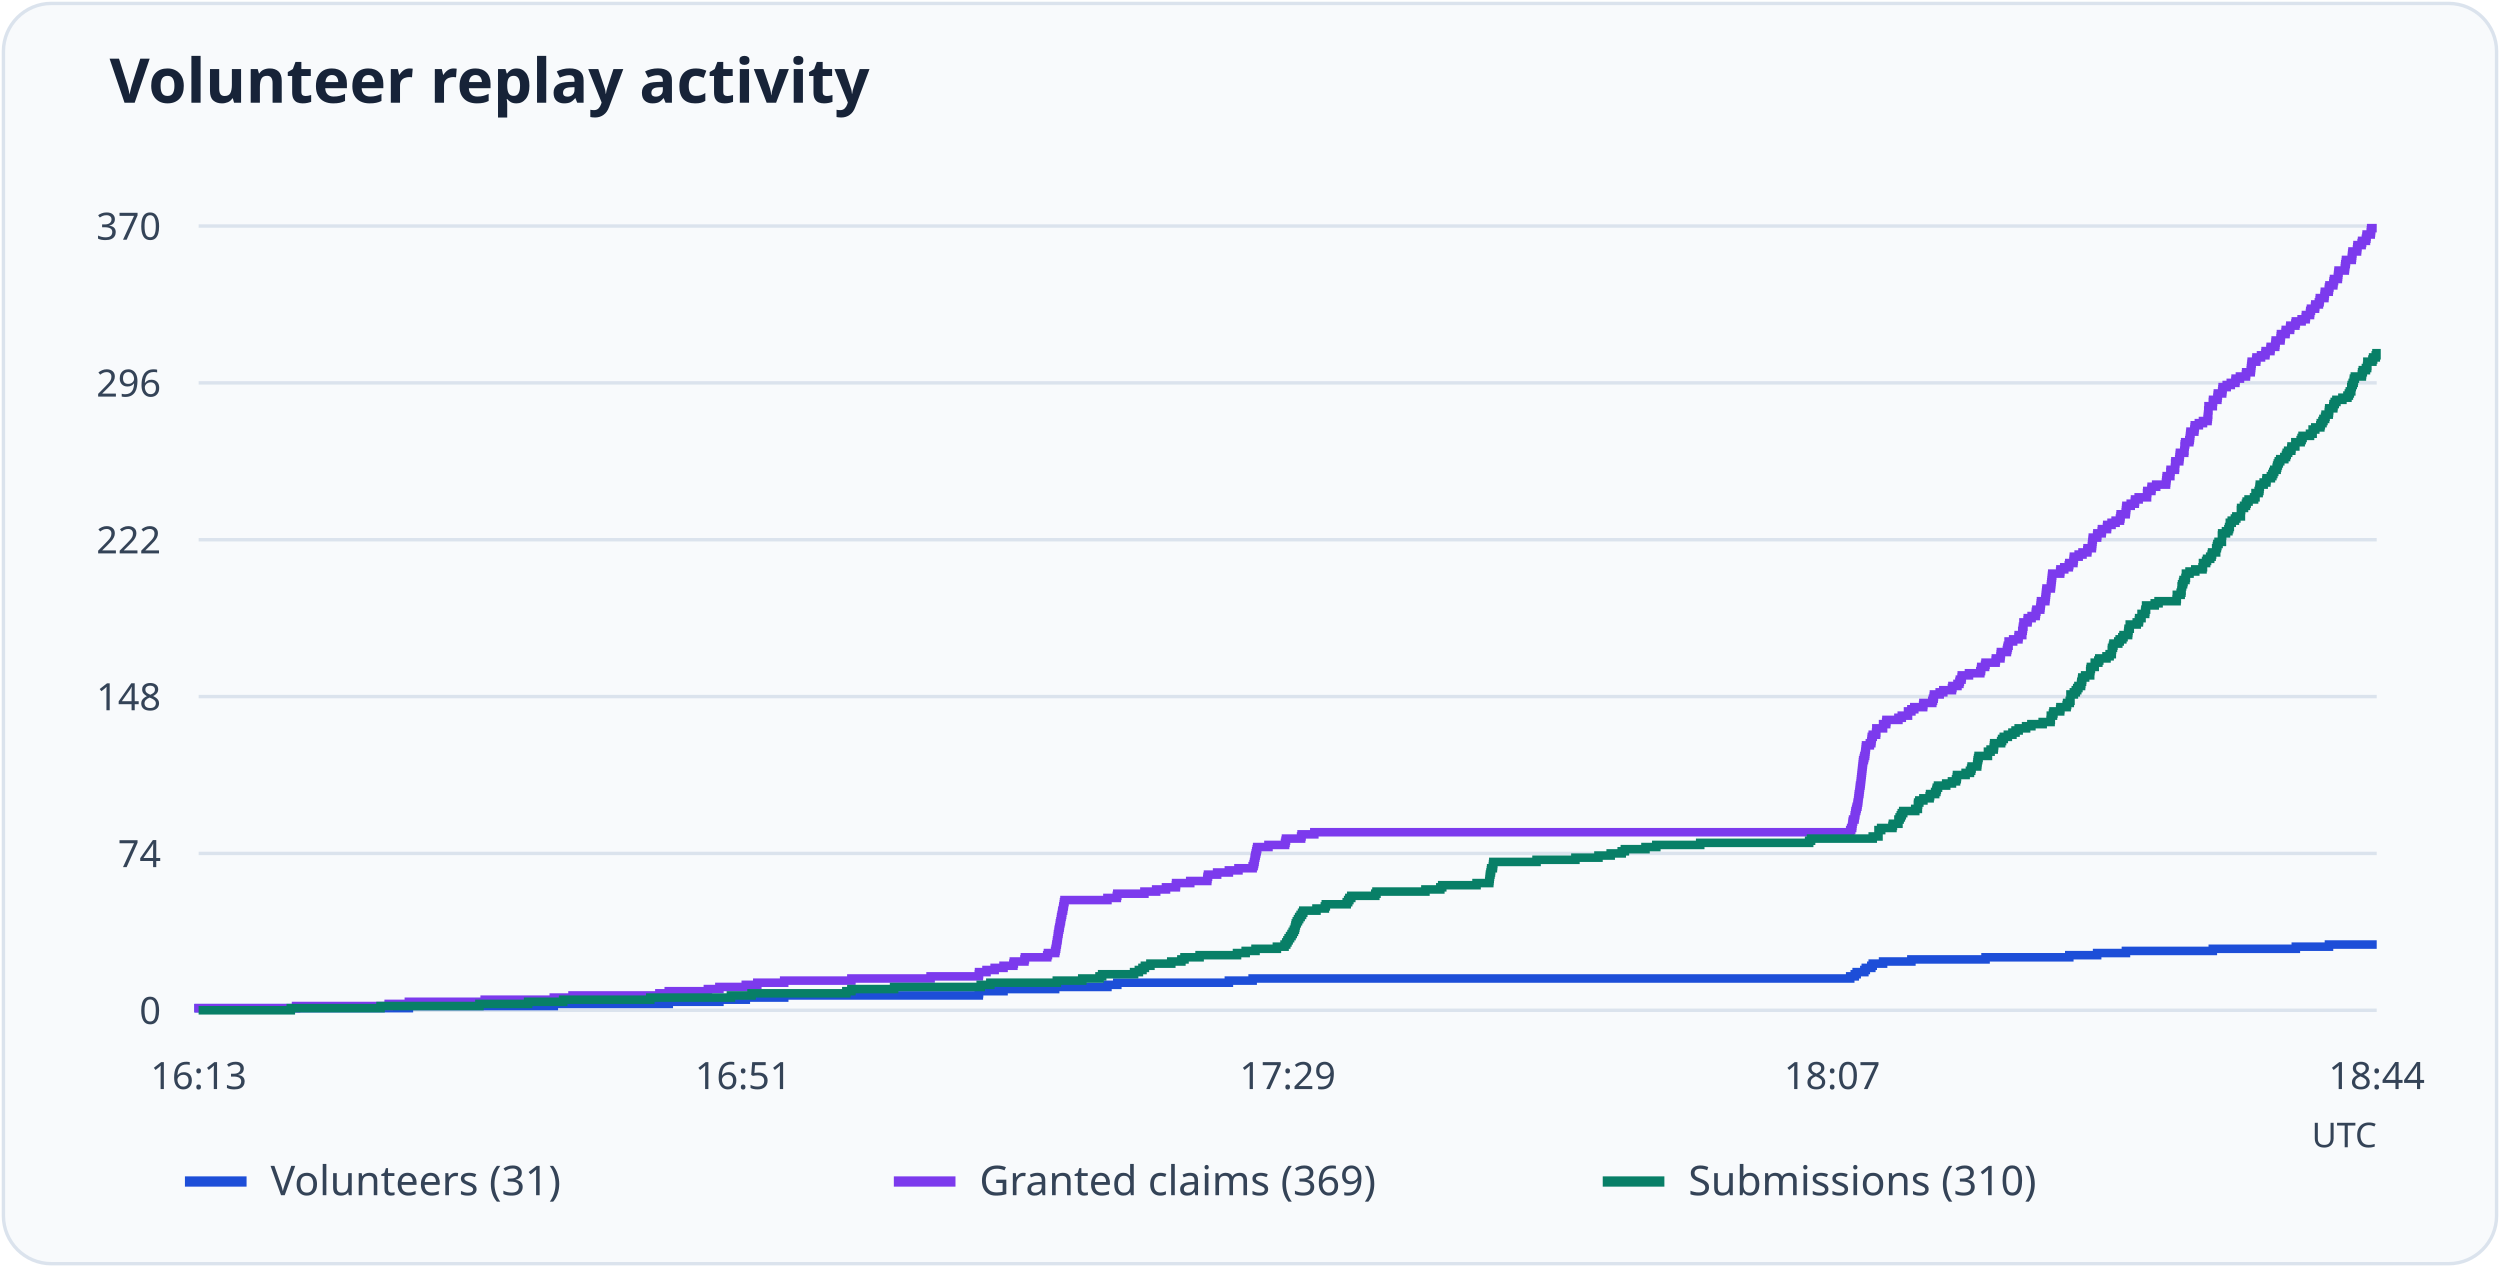
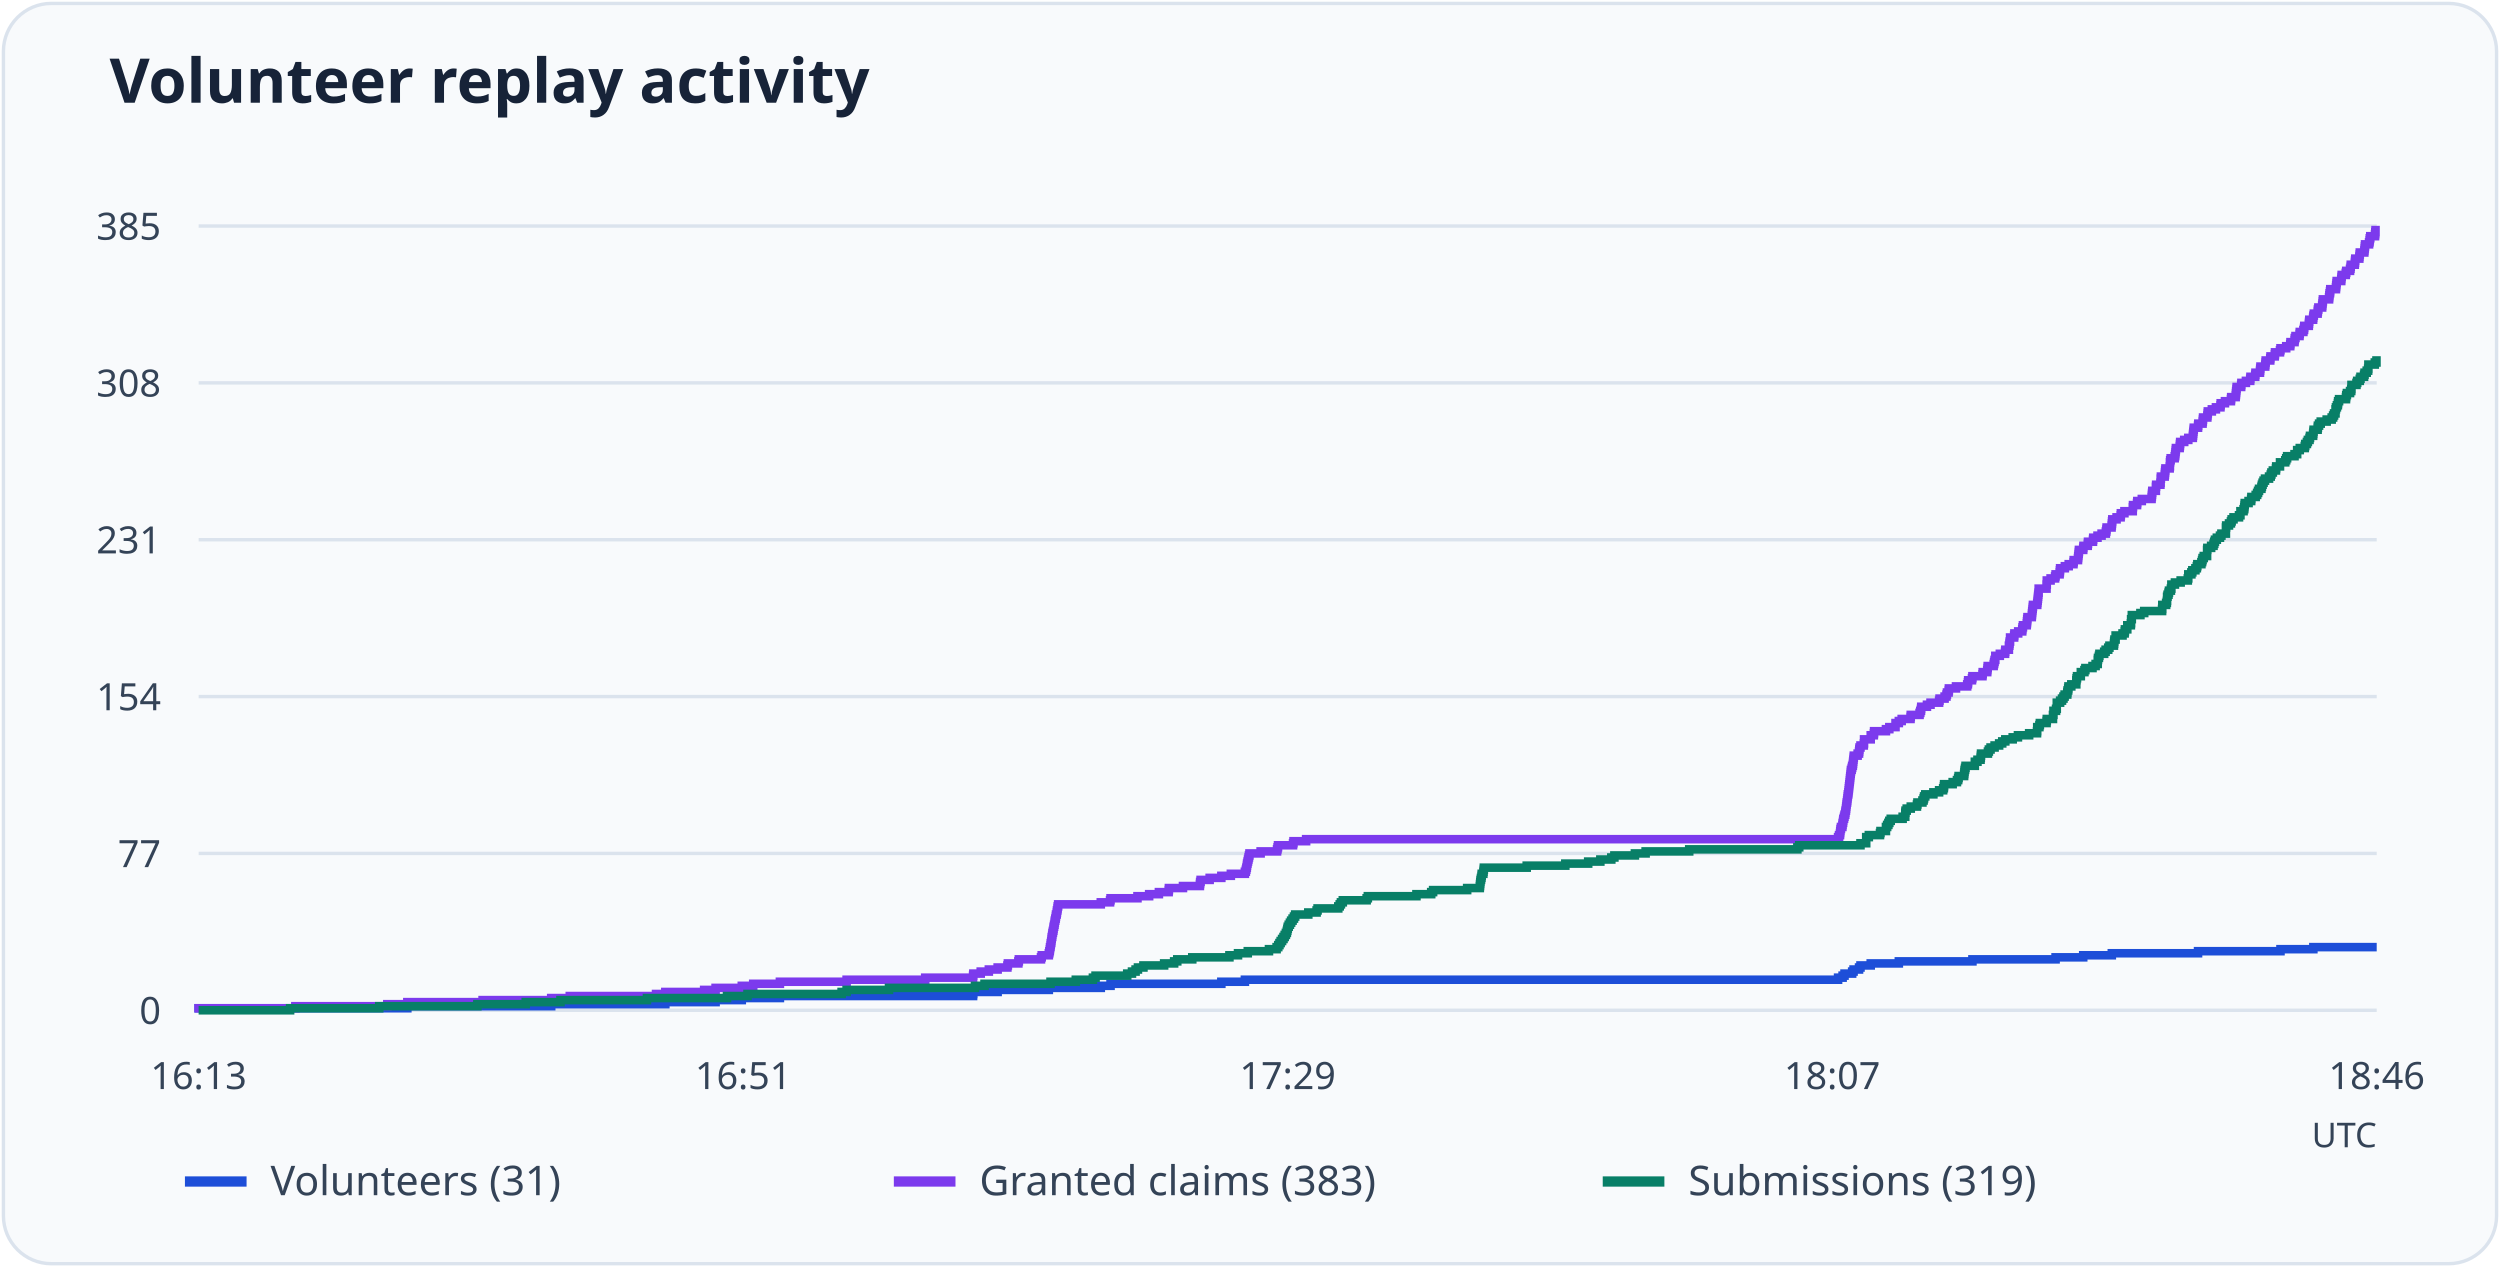
<svg xmlns="http://www.w3.org/2000/svg" viewBox="0 0 730 370" role="img" aria-labelledby="title desc">
  <rect x="1" y="1" width="728" height="368" rx="14" fill="#f8fafc" stroke="#dbe3ed" />
  <text x="32" y="30" font-family="system-ui, sans-serif" font-weight="600" font-size="18" fill="#172338">Volunteer replay activity</text>
  <path d="M58 295.0H694" stroke="#dbe3ed" />
  <text x="47" y="299.0" text-anchor="end" font-size="11" font-family="system-ui, sans-serif" fill="#344357">0</text>
  <path d="M58 249.2H694" stroke="#dbe3ed" />
-   <text x="47" y="253.2" text-anchor="end" font-size="11" font-family="system-ui, sans-serif" fill="#344357">74</text>
+   <text x="47" y="253.2" text-anchor="end" font-size="11" font-family="system-ui, sans-serif" fill="#344357">77</text>
  <path d="M58 203.4H694" stroke="#dbe3ed" />
-   <text x="47" y="207.4" text-anchor="end" font-size="11" font-family="system-ui, sans-serif" fill="#344357">148</text>
+   <text x="47" y="207.4" text-anchor="end" font-size="11" font-family="system-ui, sans-serif" fill="#344357">154</text>
  <path d="M58 157.6H694" stroke="#dbe3ed" />
-   <text x="47" y="161.6" text-anchor="end" font-size="11" font-family="system-ui, sans-serif" fill="#344357">222</text>
+   <text x="47" y="161.6" text-anchor="end" font-size="11" font-family="system-ui, sans-serif" fill="#344357">231</text>
  <path d="M58 111.8H694" stroke="#dbe3ed" />
-   <text x="47" y="115.8" text-anchor="end" font-size="11" font-family="system-ui, sans-serif" fill="#344357">296</text>
+   <text x="47" y="115.8" text-anchor="end" font-size="11" font-family="system-ui, sans-serif" fill="#344357">308</text>
  <path d="M58 66.0H694" stroke="#dbe3ed" />
-   <text x="47" y="70.0" text-anchor="end" font-size="11" font-family="system-ui, sans-serif" fill="#344357">370</text>
+   <text x="47" y="70.0" text-anchor="end" font-size="11" font-family="system-ui, sans-serif" fill="#344357">385</text>
  <text x="58.0" y="318" text-anchor="middle" font-size="11" font-family="system-ui, sans-serif" fill="#344357">16:13</text>
  <text x="217.0" y="318" text-anchor="middle" font-size="11" font-family="system-ui, sans-serif" fill="#344357">16:51</text>
  <text x="376.0" y="318" text-anchor="middle" font-size="11" font-family="system-ui, sans-serif" fill="#344357">17:29</text>
  <text x="535.0" y="318" text-anchor="middle" font-size="11" font-family="system-ui, sans-serif" fill="#344357">18:07</text>
-   <text x="694.0" y="318" text-anchor="middle" font-size="11" font-family="system-ui, sans-serif" fill="#344357">18:44</text>
-   <path d="M58 295H58.00V294.38H119.39V293.76H161.71V293.14H195.28V292.52H210.06V291.91H217.77V291.29H228.98V290.67H285.81V290.05H285.88V289.43H293.03V288.81H308.10V288.19H323.37V287.57H326.25V286.95H358.83V286.34H365.77V285.72H540.26V285.10H541.59V284.48H542.15V283.86H544.39V283.24H544.81V282.62H546.42V282.00H546.84V281.38H549.86V280.76H558.12V280.15H579.78V279.53H604.23V278.91H612.36V278.29H620.77V277.67H646.14V277.05H670.38V276.43H680.06V275.81H694" fill="none" stroke="#1d4ed8" stroke-width="2.5" />
+   <text x="694.0" y="318" text-anchor="middle" font-size="11" font-family="system-ui, sans-serif" fill="#344357">18:46</text>
+   <path d="M58 295H58.00V294.41H118.94V293.81H160.95V293.22H194.27V292.62H208.95V292.03H216.60V291.43H227.73V290.84H284.14V290.24H284.21V289.65H291.31V289.05H306.26V288.46H321.43V287.86H324.28V287.27H356.63V286.67H363.51V286.08H536.72V285.48H538.04V284.89H538.60V284.29H540.83V283.70H541.24V283.10H542.84V282.51H543.26V281.91H546.25V281.32H554.46V280.72H575.95V280.13H600.23V279.54H608.30V278.94H616.65V278.35H641.83V277.75H665.90V277.16H675.50V276.56H694" fill="none" stroke="#1d4ed8" stroke-width="2.5" />
  <path d="M54 345h18" stroke="#1d4ed8" stroke-width="3" />
  <text x="79" y="349" font-size="12" font-family="system-ui, sans-serif" fill="#344357">Volunteers (31)</text>
-   <path d="M58 295H58.00V294.38H86.45V293.76H113.50V293.14H119.39V292.52H141.53V291.91H161.71V291.29H167.18V290.67H192.54V290.05H195.28V289.43H206.70V288.81H210.06V288.19H217.77V287.57H221.13V286.95H228.98V286.34H248.60V285.72H271.73V285.10H285.81V284.48H285.88V283.86H288.06V283.24H290.44V282.62H293.03V282.00H295.90V281.38H296.04V280.76H299.13V280.15H299.27V279.53H305.78V278.91H306.00V278.29H308.10V277.67H308.24V277.05H308.38V276.43H308.45V275.81H308.59V275.19H308.66V274.58H308.80V273.96H308.87V273.34H308.94V272.72H309.08V272.10H309.15V271.48H309.29V270.86H309.43V270.24H309.50V269.62H309.64V269.01H309.78V268.39H309.85V267.77H309.99V267.15H310.13V266.53H310.20V265.91H310.41V265.29H310.48V264.67H310.62V264.05H310.69V263.44H310.83V262.82H323.37V262.20H326.11V261.58H326.25V260.96H334.17V260.34H337.60V259.72H340.47V259.10H343.35V258.48H343.42V257.86H347.55V257.25H352.52V256.63H352.59V256.01H352.74V255.39H355.40V254.77H358.83V254.15H361.63V253.53H365.77V252.91H366.05V252.29H366.19V251.68H366.33V251.06H366.40V250.44H366.54V249.82H366.68V249.20H366.82V248.58H366.96V247.96H367.10V247.34H370.39V246.72H375.23V246.11H375.37V245.49H375.51V244.87H379.92V244.25H380.06V243.63H383.78V243.01H540.26V242.39H540.54V241.77H540.82V241.15H540.89V240.54H540.96V239.92H541.10V239.30H541.52V238.68H541.59V238.06H541.73V237.44H541.80V236.82H542.01V236.20H542.15V235.58H542.36V234.96H542.43V234.35H542.57V233.73H542.64V233.11H542.71V232.49H542.78V231.87H542.92V231.25H542.99V230.63H543.06V230.01H543.13V229.39H543.27V228.78H543.34V228.16H543.41V227.54H543.48V226.92H543.55V226.30H543.62V225.68H543.69V225.06H543.76V224.44H543.83V223.82H543.90V223.21H543.97V222.59H544.04V221.97H544.25V221.35H544.39V220.73H544.60V220.11H544.67V219.49H544.74V218.87H544.81V218.25H544.88V217.64H546.00V217.02H546.42V216.40H546.49V215.78H546.56V215.16H546.84V214.54H547.82V213.92H547.89V213.30H547.89V212.68H549.86V212.06H549.86V211.45H550.77V210.83H550.84V210.21H554.34V209.59H555.32V208.97H557.14V208.35H557.14V207.73H558.12V207.11H558.97V206.49H561.56V205.88H561.63V205.26H564.22V204.64H564.43V204.02H564.64V203.40H564.71V202.78H566.39V202.16H567.44V201.54H569.97V200.92H570.11V200.31H571.58V199.69H572.14V199.07H572.28V198.45H572.77V197.83H572.84V197.21H574.94V196.59H578.24V195.97H578.45V195.35H578.52V194.74H579.64V194.12H579.78V193.50H582.72V192.88H582.79V192.26H584.12V191.64H584.19V191.02H584.26V190.40H586.01V189.78H586.15V189.16H586.29V188.55H586.51V187.93H586.51V187.31H587.84V186.69H589.38V186.07H589.45V185.45H590.50V184.83H590.50V184.21H590.64V183.59H590.71V182.98H590.85V182.36H590.85V181.74H592.04V181.12H592.11V180.50H593.23V179.88H594.42V179.26H594.49V178.64H594.63V178.02H595.75V177.41H595.83V176.79H595.90V176.17H595.97V175.55H597.23V174.93H597.30V174.31H597.37V173.69H597.44V173.07H597.51V172.45H597.58V171.84H598.84V171.22H598.91V170.60H598.98V169.98H599.05V169.36H599.12V168.74H599.19V168.12H599.26V167.50H601.57V166.88H601.64V166.26H602.76V165.65H604.09V165.03H604.23V164.41H605.43V163.79H605.50V163.17H605.57V162.55H606.97V161.93H608.09V161.31H609.49V160.69H609.56V160.08H610.82V159.46H610.89V158.84H610.96V158.22H611.03V157.60H611.10V156.98H612.36V156.36H612.43V155.74H613.69V155.12H613.76V154.51H615.24V153.89H615.31V153.27H616.57V152.65H617.76V152.03H619.02V151.41H619.16V150.79H619.23V150.17H620.70V149.55H620.77V148.94H620.84V148.32H620.91V147.70H622.17V147.08H623.36V146.46H623.43V145.84H624.49V145.22H626.94V144.60H626.94V143.98H627.01V143.36H628.20V142.75H628.27V142.13H629.60V141.51H632.47V140.89H632.54V140.27H632.61V139.65H632.68V139.03H633.74V138.41H633.74V137.79H633.81V137.18H635.07V136.56H635.14V135.94H635.14V135.32H635.21V134.70H636.33V134.08H636.40V133.46H636.47V132.84H636.54V132.22H637.80V131.61H637.87V130.99H637.87V130.37H637.94V129.75H638.08V129.13H639.27V128.51H639.41V127.89H639.48V127.27H639.55V126.65H639.62V126.04H640.74V125.42H640.81V124.80H640.88V124.18H642.07V123.56H643.27V122.94H644.60V122.32H644.67V121.70H644.74V121.08H644.81V120.46H644.81V119.85H644.88V119.23H644.88V118.61H646.14V117.99H646.14V117.37H646.21V116.75H647.47V116.13H647.54V115.51H647.61V114.89H648.87V114.28H648.94V113.66H649.01V113.04H650.20V112.42H651.39V111.80H652.73V111.18H652.80V110.56H654.06V109.94H655.81V109.32H655.88V108.71H657.21V108.09H657.28V107.47H657.35V106.85H657.42V106.23H657.49V105.61H658.82V104.99H658.89V104.37H660.22V103.75H661.49V103.14H661.56V102.52H662.96V101.90H663.03V101.28H664.36V100.66H664.43V100.04H664.50V99.42H665.90V98.80H665.97V98.18H666.04V97.56H667.37V96.95H667.44V96.33H668.70V95.71H668.77V95.09H670.24V94.47H670.38V93.85H672.07V93.23H673.26V92.61H673.33V91.99H674.52V91.38H674.59V90.76H674.80V90.14H675.99V89.52H676.06V88.90H677.11V88.28H677.32V87.66H677.39V87.04H678.72V86.42H678.79V85.81H678.86V85.19H679.99V84.57H680.06V83.95H680.20V83.33H681.32V82.71H681.39V82.09H681.53V81.47H682.65V80.85H682.72V80.24H682.79V79.62H682.86V79.00H684.68V78.38H684.75V77.76H684.82V77.14H684.96V76.52H685.03V75.90H686.71V75.28H686.78V74.66H686.85V74.05H686.92V73.43H688.25V72.81H688.32V72.19H688.39V71.57H689.59V70.95H689.73V70.33H690.85V69.71H690.99V69.09H691.06V68.48H692.25V67.86H692.32V67.24H692.39V66.62H694" fill="none" stroke="#7c3aed" stroke-width="2.5" />
+   <path d="M58 295H58.00V294.41H86.24V293.81H113.09V293.22H118.94V292.62H140.92V292.03H160.95V291.43H166.38V290.84H191.56V290.24H194.27V289.65H205.61V289.05H208.95V288.46H216.60V287.86H219.94V287.27H227.73V286.67H247.21V286.08H270.16V285.48H284.14V284.89H284.21V284.29H286.37V283.70H288.74V283.10H291.31V282.51H294.16V281.91H294.30V281.32H297.36V280.72H297.50V280.13H303.97V279.54H304.18V278.94H306.26V278.35H306.40V277.75H306.54V277.16H306.61V276.56H306.75V275.97H306.82V275.37H306.96V274.78H307.03V274.18H307.10V273.59H307.24V272.99H307.31V272.40H307.45V271.80H307.59V271.21H307.66V270.61H307.80V270.02H307.93V269.42H308.00V268.83H308.14V268.23H308.28V267.64H308.35V267.04H308.56V266.45H308.63V265.85H308.77V265.26H308.84V264.66H308.98V264.07H321.43V263.48H324.14V262.88H324.28V262.29H332.14V261.69H335.55V261.10H338.40V260.50H341.25V259.91H341.32V259.31H345.43V258.72H350.37V258.12H350.44V257.53H350.58V256.93H353.22V256.34H356.63V255.74H359.41V255.15H363.51V254.55H363.79V253.96H363.93V253.36H364.07V252.77H364.14V252.17H364.28V251.58H364.42V250.98H364.56V250.39H364.70V249.79H364.84V249.20H368.10V248.61H372.90V248.01H373.04V247.42H373.18V246.82H377.57V246.23H377.70V245.63H381.39V245.04H536.72V244.44H537.00V243.85H537.28V243.25H537.35V242.66H537.42V242.06H537.56V241.47H537.97V240.87H538.04V240.28H538.18V239.68H538.25V239.09H538.46V238.49H538.60V237.90H538.81V237.30H538.88V236.71H539.02V236.11H539.09V235.52H539.16V234.92H539.23V234.33H539.36V233.74H539.43V233.14H539.50V232.55H539.57V231.95H539.71V231.36H539.78V230.76H539.85V230.17H539.92V229.57H539.99V228.98H540.06V228.38H540.13V227.79H540.20V227.19H540.27V226.60H540.34V226.00H540.41V225.41H540.48V224.81H540.69V224.22H540.83V223.62H541.03V223.03H541.10V222.43H541.17V221.84H541.24V221.24H541.31V220.65H542.43V220.05H542.84V219.46H542.91V218.86H542.98V218.27H543.26V217.68H544.23V217.08H544.30V216.49H544.30V215.89H546.25V215.30H546.25V214.70H547.16V214.11H547.23V213.51H550.70V212.92H551.68V212.32H553.49V211.73H553.49V211.13H554.46V210.54H555.29V209.94H557.87V209.35H557.94V208.75H560.51V208.16H560.72V207.56H560.93V206.97H561.00V206.37H562.67V205.78H563.71V205.18H566.22V204.59H566.35V203.99H567.82V203.40H568.37V202.81H568.51V202.21H569.00V201.62H569.07V201.02H571.15V200.43H574.42V199.83H574.63V199.24H574.70V198.64H575.82V198.05H575.95V197.45H578.88V196.86H578.95V196.26H580.27V195.67H580.34V195.07H580.41V194.48H582.15V193.88H582.28V193.29H582.42V192.69H582.63V192.10H582.63V191.50H583.95V190.91H585.48V190.31H585.55V189.72H586.60V189.12H586.60V188.53H586.74V187.94H586.81V187.34H586.94V186.75H586.94V186.15H588.13V185.56H588.20V184.96H589.31V184.37H590.49V183.77H590.56V183.18H590.70V182.58H591.81V181.99H591.88V181.39H591.95V180.80H592.02V180.20H593.28V179.61H593.34V179.01H593.41V178.42H593.48V177.82H593.55V177.23H593.62V176.63H594.87V176.04H594.94V175.44H595.01V174.85H595.08V174.25H595.15V173.66H595.22V173.06H595.29V172.47H595.29V171.88H597.59V171.28H597.59V170.69H597.66V170.09H597.66V169.50H598.77V168.90H600.09V168.31H600.23V167.71H601.41V167.12H601.48V166.52H601.55V165.93H602.94V165.33H604.06V164.74H605.45V164.14H605.52V163.55H606.77V162.95H606.84V162.36H606.91V161.76H606.98V161.17H607.05V160.57H608.30V159.98H608.37V159.38H609.62V158.79H609.69V158.19H611.15V157.60H611.22V157.01H612.47V156.41H613.66V155.82H614.91V155.22H615.05V154.63H615.12V154.03H616.58V153.44H616.65V152.84H616.72V152.25H616.79V151.65H618.04V151.06H619.22V150.46H619.29V149.87H620.33V149.27H622.77V148.68H622.77V148.08H622.84V147.49H624.02V146.89H624.09V146.30H625.41V145.70H628.26V145.11H628.33V144.51H628.40V143.92H628.47V143.32H629.52V142.73H629.52V142.14H629.59V141.54H630.84V140.95H630.91V140.35H630.91V139.76H630.98V139.16H632.09V138.57H632.16V137.97H632.23V137.38H632.30V136.78H633.55V136.19H633.62V135.59H633.62V135.00H633.69V134.40H633.83V133.81H635.01V133.21H635.15V132.62H635.22V132.02H635.29V131.43H635.36V130.83H636.47V130.24H636.54V129.64H636.61V129.05H637.79V128.45H638.98V127.86H640.30V127.26H640.37V126.67H640.44V126.08H640.51V125.48H640.58V124.89H641.83V124.29H641.90V123.70H643.15V123.10H643.22V122.51H643.29V121.91H644.54V121.32H644.61V120.72H644.68V120.13H645.86V119.53H647.05V118.94H648.37V118.34H648.44V117.75H649.69V117.15H651.43V116.56H651.50V115.96H652.82V115.37H652.89V114.77H652.96V114.18H653.03V113.58H653.10V112.99H654.42V112.39H654.49V111.80H655.81V111.21H657.06V110.61H657.13V110.02H658.52V109.42H658.59V108.83H659.91V108.23H659.98V107.64H660.05V107.04H661.45V106.45H661.51V105.85H661.58V105.26H662.91V104.66H662.98V104.07H664.23V103.47H664.30V102.88H665.76V102.28H665.90V101.69H667.57V101.09H668.75V100.50H668.82V99.90H670.00V99.31H670.07V98.71H670.28V98.12H671.46V97.52H671.53V96.93H672.58V96.34H672.78V95.74H672.85V95.15H674.17V94.55H674.24V93.96H674.31V93.36H675.43V92.77H675.50V92.17H675.64V91.58H676.75V90.98H676.82V90.39H676.96V89.79H678.07V89.20H678.14V88.60H678.21V88.01H678.28V87.41H680.09V86.82H680.16V86.22H680.23V85.63H680.37V85.03H680.44V84.44H682.10V83.84H682.17V83.25H682.24V82.65H682.31V82.06H683.64V81.46H683.70V80.87H683.77V80.28H684.96V79.68H685.10V79.09H686.21V78.49H686.35V77.90H686.42V77.30H687.60V76.71H687.67V76.11H687.74V75.52H688.92V74.92H688.99V74.33H689.06V73.73H690.38V73.14H690.45V72.54H690.52V71.95H690.59V71.35H691.77V70.76H691.91V70.16H691.98V69.57H692.12V68.97H693.51V68.38H693.58V67.78H693.65V67.19H694" fill="none" stroke="#7c3aed" stroke-width="2.5" />
  <path d="M261 345h18" stroke="#7c3aed" stroke-width="3" />
-   <text x="286" y="349" font-size="12" font-family="system-ui, sans-serif" fill="#344357">Granted claims (369)</text>
-   <path d="M58 295H84.91V294.38H111.12V293.76H139.99V293.14H154.21V292.52H164.44V291.91H189.88V291.29H213.43V290.67H219.45V290.05H247.13V289.43H248.60V288.81H261.08V288.19H286.37V287.57H289.18V286.95H308.59V286.34H316.02V285.72H321.06V285.10H321.83V284.48H331.15V283.86H332.55V283.24H333.60V282.62H334.31V282.00H335.92V281.38H342.01V280.76H344.96V280.15H345.87V279.53H350.28V278.91H361.21V278.29H363.74V277.67H366.61V277.05H372.85V276.43H375.09V275.81H375.58V275.19H375.93V274.58H376.28V273.96H376.70V273.34H377.12V272.72H377.47V272.10H377.82V271.48H378.10V270.86H378.24V270.24H378.38V269.62H378.66V269.01H379.01V268.39H379.36V267.77H379.78V267.15H380.20V266.53H380.55V265.91H384.41V265.29H386.86V264.67H387.14V264.05H393.24V263.44H393.66V262.82H394.01V262.20H394.57V261.58H401.58V260.96H401.93V260.34H416.22V259.72H420.57V259.10H421.13V258.48H431.15V257.86H434.86V257.25H434.93V256.63H435.00V256.01H435.07V255.39H435.21V254.77H435.35V254.15H435.42V253.53H435.91V252.91H435.98V252.29H436.05V251.68H448.67V251.06H460.02V250.44H466.75V249.82H470.32V249.20H473.54V248.58H474.46V247.96H480.48V247.34H483.64V246.72H496.46V246.11H528.27V245.49H528.83V244.87H546.84V244.25H548.52V243.63H548.52V243.01H548.52V242.39H549.30V241.77H552.59V241.15H552.73V240.54H554.34V239.92H554.34V239.30H554.69V238.68H555.04V238.06H555.32V237.44H555.74V236.82H559.25V236.20H560.02V235.58H560.02V234.96H560.09V234.35H560.44V233.73H561.63V233.11H563.45V232.49H563.59V231.87H565.06V231.25H565.41V230.63H565.55V230.01H565.90V229.39H568.29V228.78H569.97V228.16H571.16V227.54H571.37V226.92H571.44V226.30H573.96V225.68H575.22V225.06H575.57V224.44H575.71V223.82H577.33V223.21H577.40V222.59H577.47V221.97H577.61V221.35H577.75V220.73H580.48V220.11H580.48V219.49H581.25V218.87H582.16V218.25H582.23V217.64H582.30V217.02H584.33V216.40H584.61V215.78H585.10V215.16H586.29V214.54H587.63V213.92H588.54V213.30H589.45V212.68H591.62V212.06H593.16V211.45H596.46V210.83H598.77V210.21H598.84V209.59H598.84V208.97H599.47V208.35H599.61V207.73H601.57V207.11H601.64V206.49H603.46V205.88H603.60V205.26H604.37V204.64H604.58V204.02H604.58V203.40H604.58V202.78H605.57V202.16H606.13V201.54H606.55V200.92H606.90V200.31H607.67V199.69H607.74V199.07H607.95V198.45H608.02V197.83H608.86V197.21H610.33V196.59H610.33V195.97H610.40V195.35H610.54V194.74H611.66V194.12H611.66V193.50H612.71V192.88H612.99V192.26H615.10V191.64H616.01V191.02H616.64V190.40H616.64V189.78H616.71V189.16H616.99V188.55H617.13V187.93H618.53V187.31H618.95V186.69H619.72V186.07H620.07V185.45H621.40V184.83H621.47V184.21H621.54V183.59H621.89V182.98H621.89V182.36H623.93V181.74H624.56V181.12H624.63V180.50H625.33V179.88H625.33V179.26H626.38V178.64H626.45V178.02H626.66V177.41H626.66V176.79H629.18V176.17H630.30V175.55H635.56V174.93H635.63V174.31H635.63V173.69H636.75V173.07H636.96V172.45H637.03V171.84H637.03V171.22H637.17V170.60H637.45V169.98H637.59V169.36H638.15V168.74H638.29V168.12H638.29V167.50H639.34V166.88H641.02V166.26H643.13V165.65H643.27V165.03H643.27V164.41H644.18V163.79H644.46V163.17H645.37V162.55H645.79V161.93H645.93V161.31H647.12V160.69H647.12V160.08H647.33V159.46H647.47V158.84H647.82V158.22H648.80V157.60H648.80V156.98H648.80V156.36H648.87V155.74H649.99V155.12H650.69V154.51H650.90V153.89H651.11V153.27H651.11V152.65H651.67V152.03H652.59V151.41H653.01V150.79H654.34V150.17H654.34V149.55H654.34V148.94H654.41V148.32H655.25V147.70H655.81V147.08H656.02V146.46H656.58V145.84H658.19V145.22H658.61V144.60H658.61V143.98H659.52V143.36H659.73V142.75H659.80V142.13H659.87V141.51H660.99V140.89H661.77V140.27H661.84V139.65H663.10V139.03H663.52V138.41H663.80V137.79H664.08V137.18H664.78V136.56H664.92V135.94H665.13V135.32H665.41V134.70H665.83V134.08H667.02V133.46H667.51V132.84H667.72V132.22H668.14V131.61H669.05V130.99H669.12V130.37H670.24V129.75H670.24V129.13H671.79V128.51H672.07V127.89H672.35V127.27H674.52V126.65H675.29V126.04H675.29V125.42H676.06V124.80H677.53V124.18H677.67V123.56H678.16V122.94H678.44V122.32H678.93V121.70H679.07V121.08H679.99V120.46H680.06V119.85H680.13V119.23H681.32V118.61H681.39V117.99H681.74V117.37H682.23V116.75H683.98V116.13H685.45V115.51H685.87V114.89H686.15V114.28H686.57V113.66H686.57V113.04H686.71V112.42H686.99V111.80H687.27V111.18H687.34V110.56H687.62V109.94H689.66V109.32H689.73V108.71H689.94V108.09H690.85V107.47H691.20V106.85H691.27V106.23H691.27V105.61H692.74V104.99H692.95V104.37H693.72V103.75H693.93V103.14H694" fill="none" stroke="#087f67" stroke-width="2.5" />
+   <text x="286" y="349" font-size="12" font-family="system-ui, sans-serif" fill="#344357">Granted claims (383)</text>
+   <path d="M58 295H84.71V294.41H110.73V293.81H139.39V293.22H153.51V292.62H163.66V292.03H188.91V291.43H212.29V290.84H218.27V290.24H245.75V289.65H247.21V289.05H259.59V288.46H284.70V287.86H287.48V287.27H306.75V286.67H314.13V286.08H319.13V285.48H319.90V284.89H329.15V284.29H330.54V283.70H331.59V283.10H332.28V282.51H333.88V281.91H339.93V281.32H342.85V280.72H343.76V280.13H348.14V279.54H358.99V278.94H361.50V278.35H364.35V277.75H370.54V277.16H372.77V276.56H373.25V275.97H373.60V275.37H373.95V274.78H374.37V274.18H374.78V273.59H375.13V272.99H375.48V272.40H375.76V271.80H375.90V271.21H376.03V270.61H376.31V270.02H376.66V269.42H377.01V268.83H377.43V268.23H377.84V267.64H378.19V267.04H382.02V266.45H384.45V265.85H384.73V265.26H390.78V264.66H391.20V264.07H391.55V263.48H392.10V262.88H399.06V262.29H399.41V261.69H413.60V261.10H417.91V260.50H418.47V259.91H428.41V259.31H432.10V258.72H432.17V258.12H432.24V257.53H432.31V256.93H432.45V256.34H432.59V255.74H432.66V255.15H433.14V254.55H433.21V253.96H433.28V253.36H445.80V252.77H457.07V252.17H463.75V251.58H467.30V250.98H470.50V250.39H471.40V249.79H477.39V249.20H480.52V248.61H493.25V248.01H524.83V247.42H525.38V246.82H543.26V246.23H544.93V245.63H544.93V245.04H544.93V244.44H545.70V243.85H548.96V243.25H549.10V242.66H550.70V242.06H550.70V241.47H551.05V240.87H551.40V240.28H551.68V239.68H552.09V239.09H555.57V238.49H556.34V237.90H556.34V237.30H556.41V236.71H556.76V236.11H557.94V235.52H559.75V234.92H559.89V234.33H561.35V233.74H561.69V233.14H561.83V232.55H562.18V231.95H564.55V231.36H566.22V230.76H567.40V230.17H567.61V229.57H567.68V228.98H570.18V228.38H571.43V227.79H571.78V227.19H571.92V226.60H573.52V226.00H573.59V225.41H573.66V224.81H573.80V224.22H573.94V223.62H576.65V223.03H576.65V222.43H577.42V221.84H578.32V221.24H578.39V220.65H578.46V220.05H580.48V219.46H580.75V218.86H581.24V218.27H582.42V217.68H583.75V217.08H584.65V216.49H585.55V215.89H587.71V215.30H589.24V214.70H592.51V214.11H594.81V213.51H594.87V212.92H594.87V212.32H595.50V211.73H595.64V211.13H597.59V210.54H597.66V209.94H599.47V209.35H599.47V208.75H599.61V208.16H599.61V207.56H600.37V206.97H600.58V206.37H600.58V205.78H600.58V205.18H601.55V204.59H602.11V203.99H602.53V203.40H602.87V202.81H603.64V202.21H603.71V201.62H603.92V201.02H603.99V200.43H604.82V199.83H606.28V199.24H606.28V198.64H606.35V198.05H606.49V197.45H607.60V196.86H607.60V196.26H608.65V195.67H608.93V195.07H611.01V194.48H611.92V193.88H612.54V193.29H612.54V192.69H612.61V192.10H612.89V191.50H613.03V190.91H614.42V190.31H614.84V189.72H615.60V189.12H615.95V188.53H617.27V187.94H617.34V187.34H617.41V186.75H617.76V186.15H617.76V185.56H619.78V184.96H620.40V184.37H620.47V183.77H621.17V183.18H621.17V182.58H622.21V181.99H622.28V181.39H622.28V180.80H622.49V180.20H622.49V179.61H625.00V179.01H626.11V178.42H631.33V177.82H631.39V177.23H631.39V176.63H632.51V176.04H632.72V175.44H632.79V174.85H632.79V174.25H632.93V173.66H633.20V173.06H633.34V172.47H633.90V171.88H634.04V171.28H634.04V170.69H635.08V170.09H636.75V169.50H638.84V168.90H638.98V168.31H638.98V167.71H639.88V167.12H640.16V166.52H641.06V165.93H641.48V165.33H641.62V164.74H642.80V164.14H643.01V163.55H643.15V162.95H643.50V162.36H644.47V161.76H644.47V161.17H644.47V160.57H644.54V159.98H645.65V159.38H646.35V158.79H646.56V158.19H646.77V157.60H647.32V157.01H648.23V156.41H648.65V155.82H649.97V155.22H649.97V154.63H649.97V154.03H650.04V153.44H650.87V152.84H651.43V152.25H651.64V151.65H652.19V151.06H653.79V150.46H654.21V149.87H654.21V149.27H655.12V148.68H655.32V148.08H655.39V147.49H655.46V146.89H656.58V146.30H657.34V145.70H657.41V145.11H658.66V144.51H659.08V143.92H659.36V143.32H659.64V142.73H660.33V142.14H660.47V141.54H660.68V140.95H660.96V140.35H661.38V139.76H662.56V139.16H663.05V138.57H663.25V137.97H663.67V137.38H664.58V136.78H664.65V136.19H665.76V135.59H665.76V135.00H667.29V134.40H667.57V133.81H667.84V133.21H670.00V132.62H670.77V132.02H670.77V131.43H671.53V130.83H672.99V130.24H673.13V129.64H673.62V129.05H673.90V128.45H674.38V127.86H674.52V127.26H675.43V126.67H675.50V126.08H675.57V125.48H676.75V124.89H676.82V124.29H677.17V123.70H677.65V123.10H679.39V122.51H680.85V121.91H681.27V121.32H681.55V120.72H681.97V120.13H681.97V119.53H682.10V118.94H682.38V118.34H682.66V117.75H682.73V117.15H683.01V116.56H685.03V115.96H685.10V115.37H685.30V114.77H686.21V114.18H686.56V113.58H686.63V112.99H686.63V112.39H688.09V111.80H688.30V111.21H689.06V110.61H689.27V110.02H690.31V109.42H690.45V108.83H691.08V108.23H691.50V107.64H691.57V107.04H691.57V106.45H693.44V105.85H693.93V105.26H694" fill="none" stroke="#087f67" stroke-width="2.5" />
  <path d="M468 345h18" stroke="#087f67" stroke-width="3" />
-   <text x="493" y="349" font-size="12" font-family="system-ui, sans-serif" fill="#344357">Submissions (310)</text>
+   <text x="493" y="349" font-size="12" font-family="system-ui, sans-serif" fill="#344357">Submissions (319)</text>
  <text x="694" y="335" text-anchor="end" font-size="10" font-family="system-ui, sans-serif" fill="#344357">UTC</text>
</svg>
